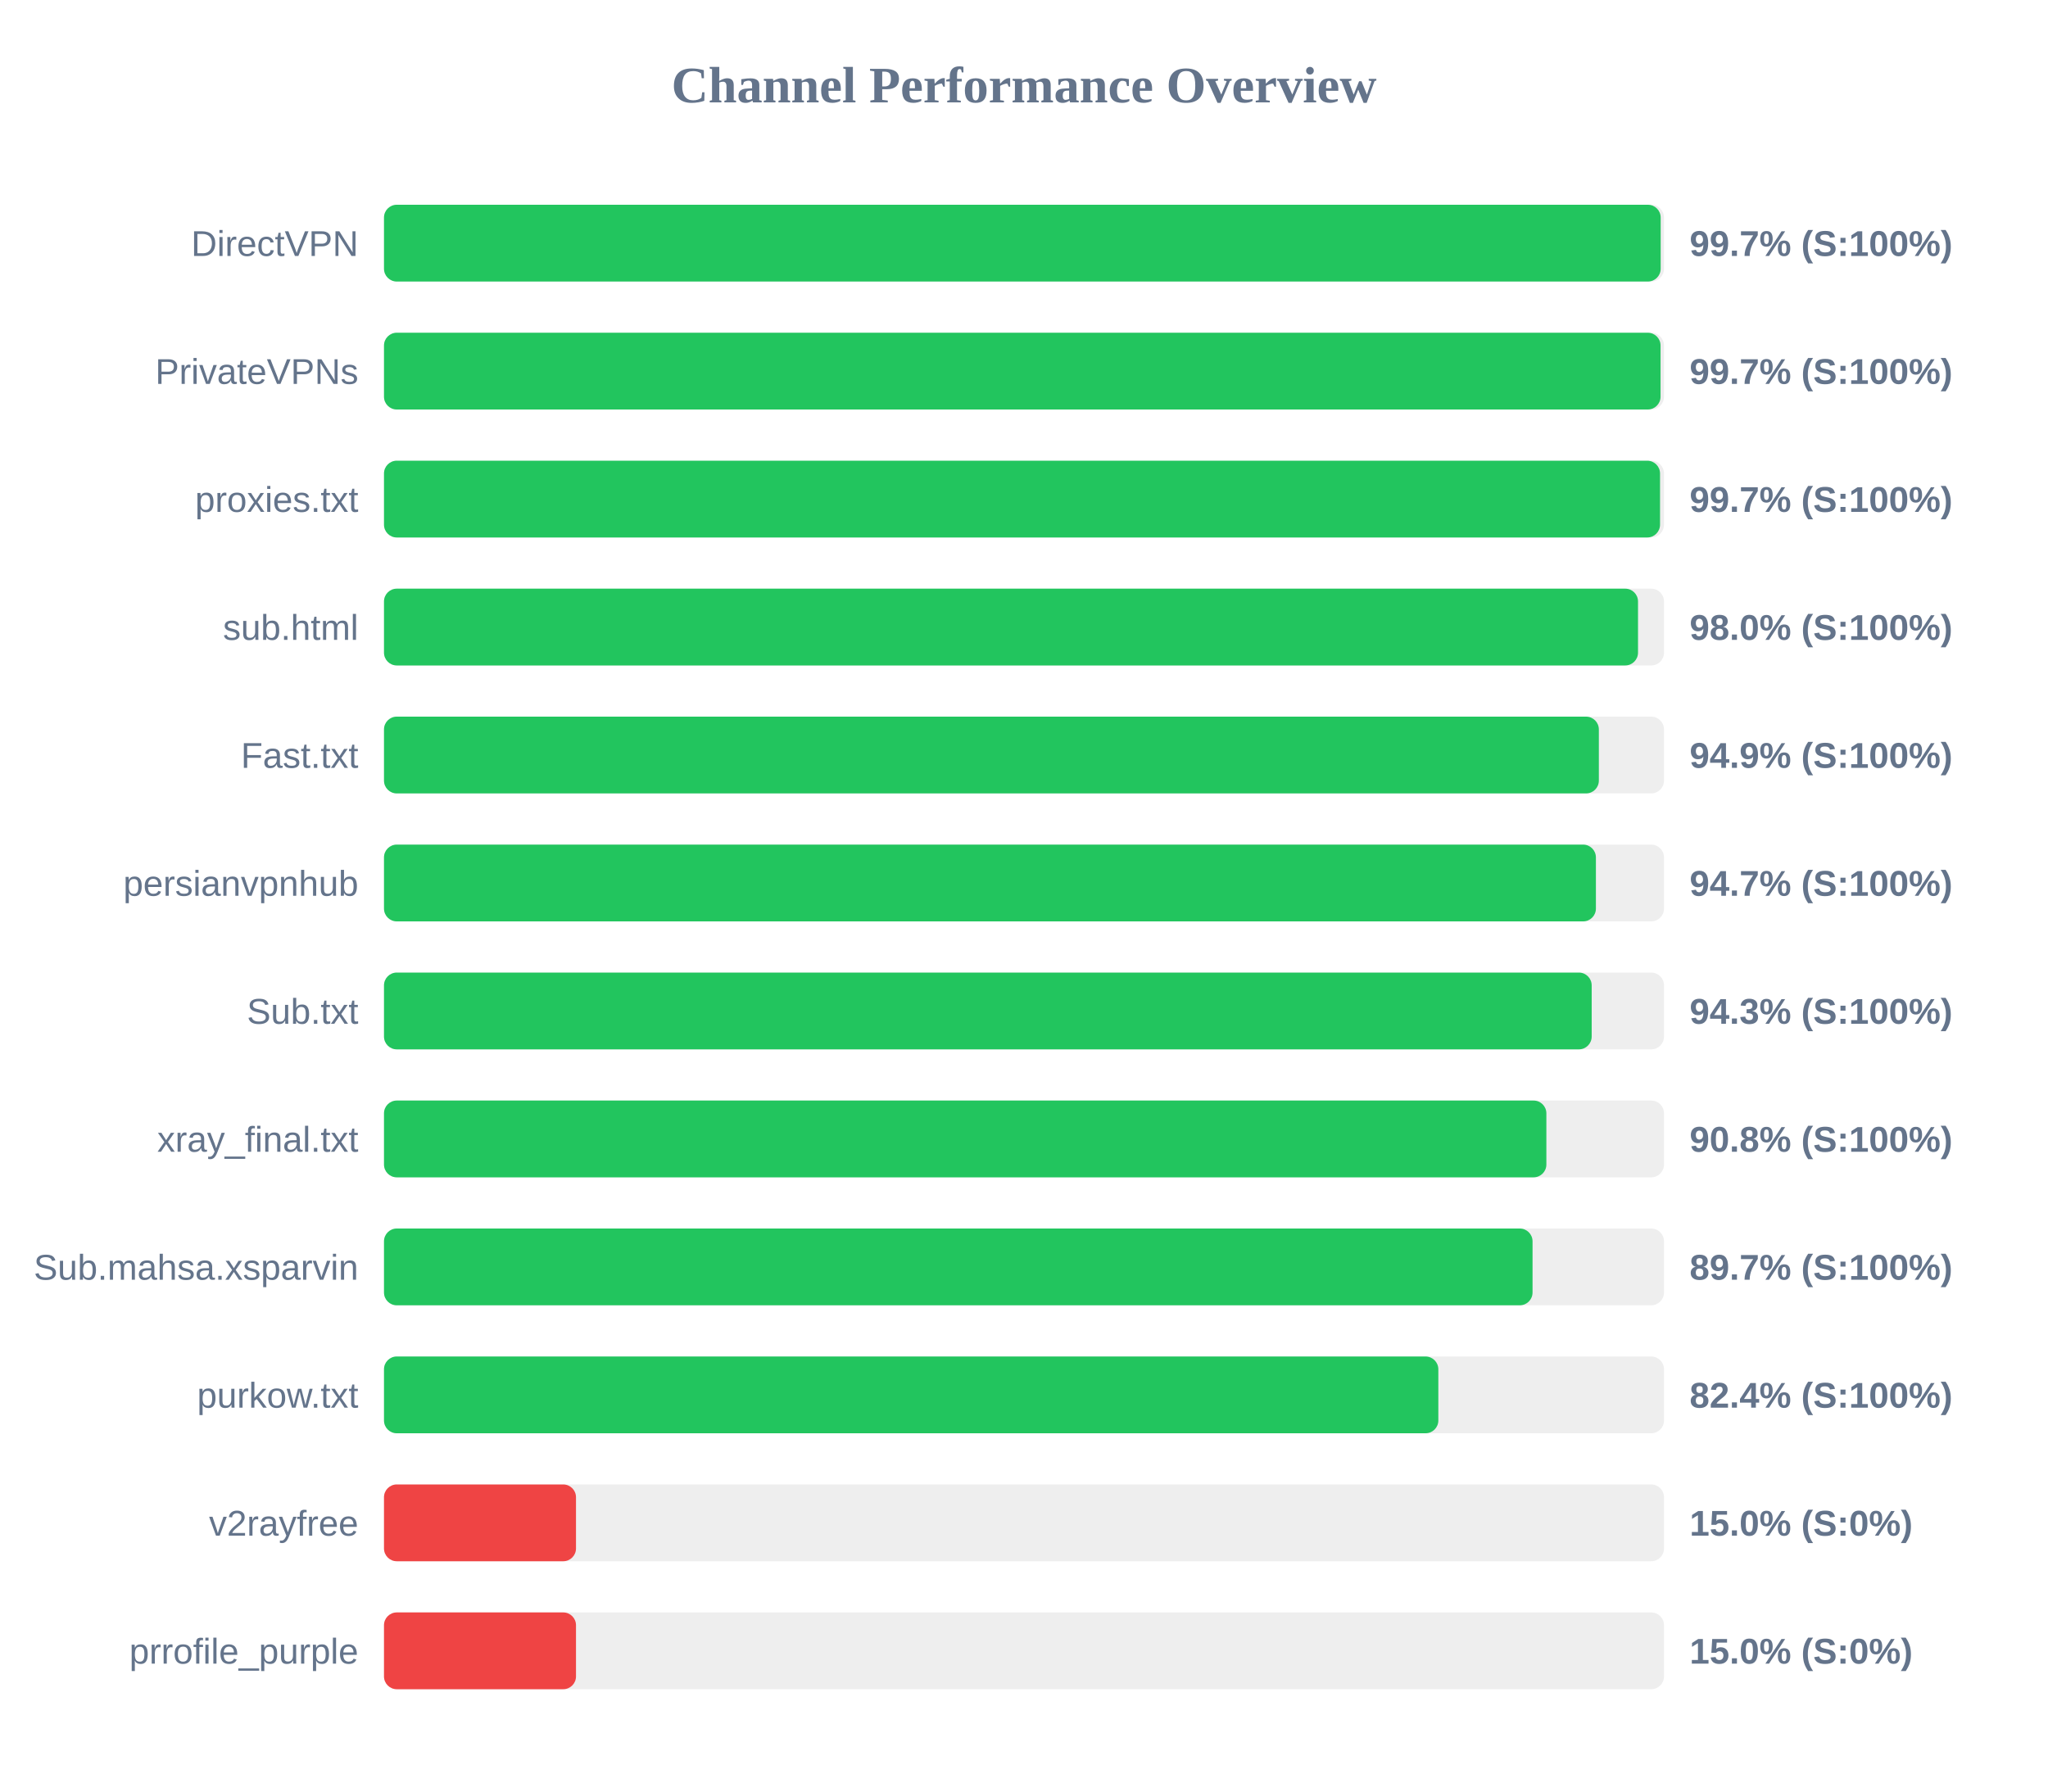
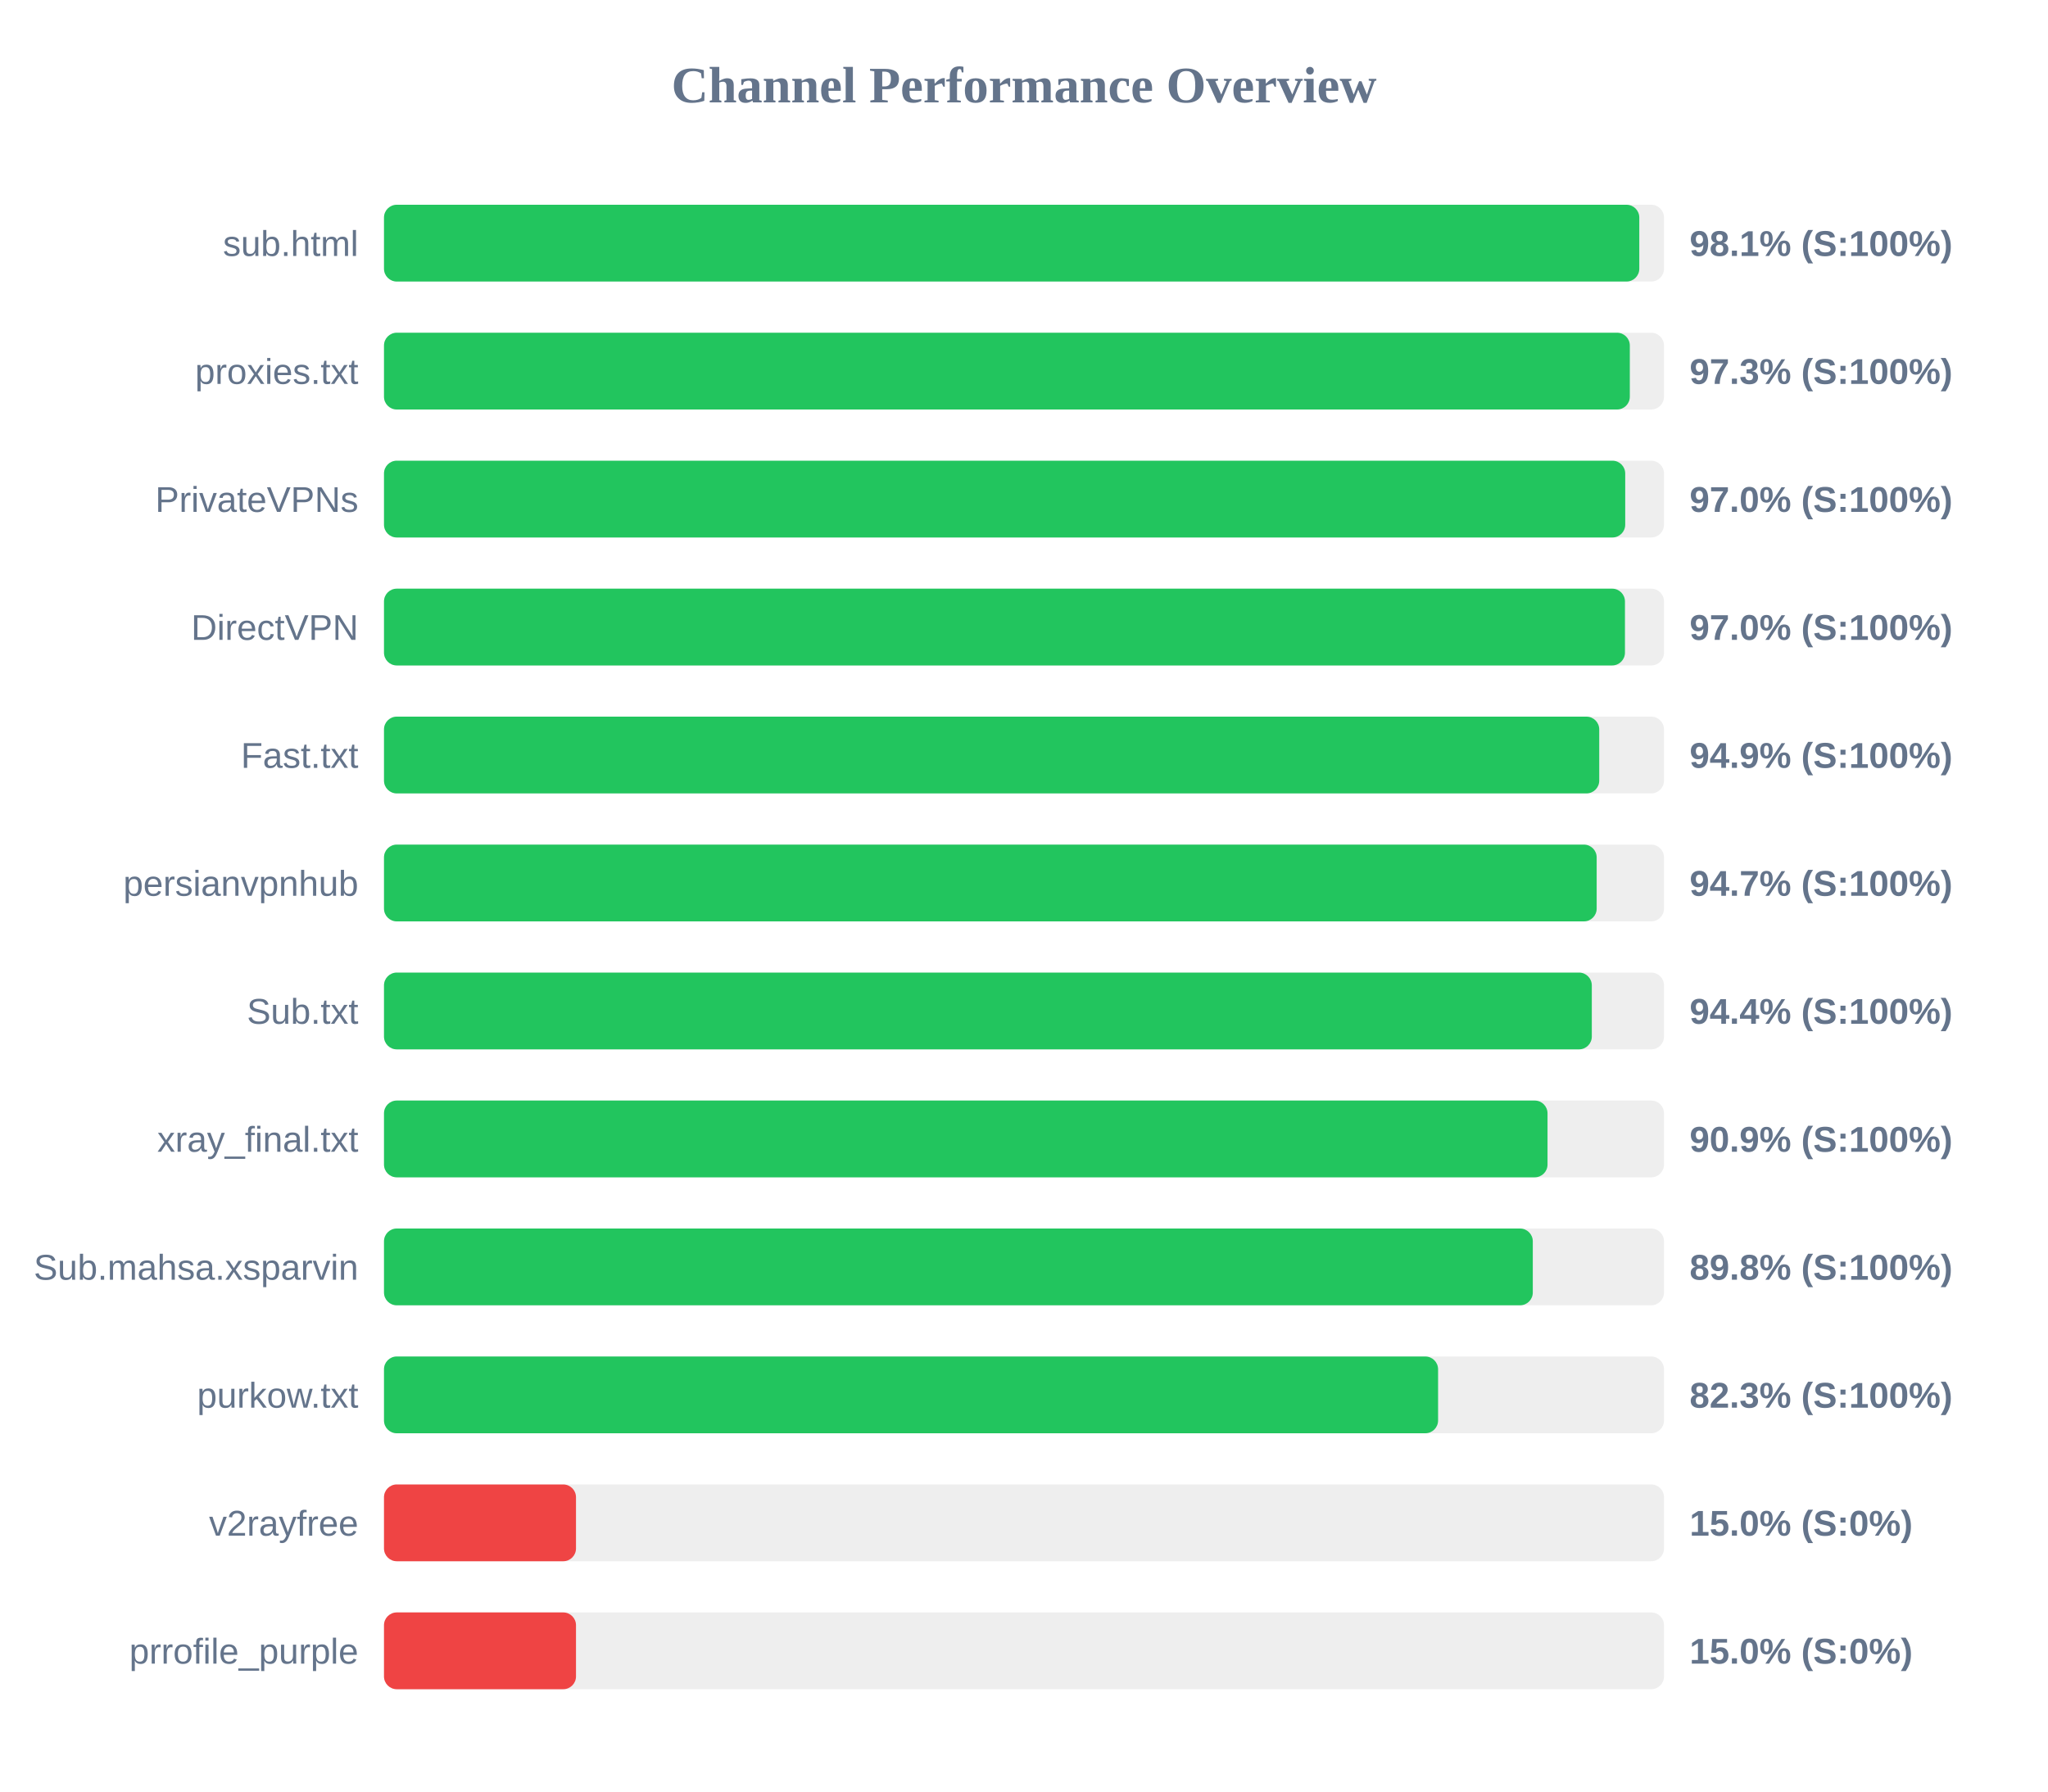
<svg xmlns="http://www.w3.org/2000/svg" width="800" height="700" version="1.1">
  <style>
        .row { font: 14px Arial; fill: #64748b; }
        .score { font: bold 14px Arial; fill: #64748b; }
    </style>
  <text x="400" y="40" text-anchor="middle" font-size="20px" font-weight="bold" fill="#64748b">Channel Performance Overview</text>
  <rect x="150" y="80" width="500" height="30" fill="#eee" rx="5" />
-   <rect x="150" y="80" width="498.7" height="30" fill="#22c55e" rx="5" />
-   <text x="140" y="100" text-anchor="end" class="row">DirectVPN</text>
-   <text x="660" y="100" text-anchor="start" class="score">99.7% (S:100%)</text>
+   <rect x="150" y="80" width="490.35" height="30" fill="#22c55e" rx="5" />
+   <text x="140" y="100" text-anchor="end" class="row">sub.html</text>
+   <text x="660" y="100" text-anchor="start" class="score">98.1% (S:100%)</text>
  <rect x="150" y="130" width="500" height="30" fill="#eee" rx="5" />
-   <rect x="150" y="130" width="498.65" height="30" fill="#22c55e" rx="5" />
-   <text x="140" y="150" text-anchor="end" class="row">PrivateVPNs</text>
-   <text x="660" y="150" text-anchor="start" class="score">99.7% (S:100%)</text>
+   <rect x="150" y="130" width="486.65" height="30" fill="#22c55e" rx="5" />
+   <text x="140" y="150" text-anchor="end" class="row">proxies.txt</text>
+   <text x="660" y="150" text-anchor="start" class="score">97.3% (S:100%)</text>
  <rect x="150" y="180" width="500" height="30" fill="#eee" rx="5" />
-   <rect x="150" y="180" width="498.45" height="30" fill="#22c55e" rx="5" />
-   <text x="140" y="200" text-anchor="end" class="row">proxies.txt</text>
-   <text x="660" y="200" text-anchor="start" class="score">99.7% (S:100%)</text>
+   <rect x="150" y="180" width="484.85" height="30" fill="#22c55e" rx="5" />
+   <text x="140" y="200" text-anchor="end" class="row">PrivateVPNs</text>
+   <text x="660" y="200" text-anchor="start" class="score">97.0% (S:100%)</text>
  <rect x="150" y="230" width="500" height="30" fill="#eee" rx="5" />
-   <rect x="150" y="230" width="489.85" height="30" fill="#22c55e" rx="5" />
-   <text x="140" y="250" text-anchor="end" class="row">sub.html</text>
-   <text x="660" y="250" text-anchor="start" class="score">98.0% (S:100%)</text>
+   <rect x="150" y="230" width="484.75" height="30" fill="#22c55e" rx="5" />
+   <text x="140" y="250" text-anchor="end" class="row">DirectVPN</text>
+   <text x="660" y="250" text-anchor="start" class="score">97.0% (S:100%)</text>
  <rect x="150" y="280" width="500" height="30" fill="#eee" rx="5" />
-   <rect x="150" y="280" width="474.55" height="30" fill="#22c55e" rx="5" />
+   <rect x="150" y="280" width="474.7" height="30" fill="#22c55e" rx="5" />
  <text x="140" y="300" text-anchor="end" class="row">Fast.txt</text>
  <text x="660" y="300" text-anchor="start" class="score">94.9% (S:100%)</text>
  <rect x="150" y="330" width="500" height="30" fill="#eee" rx="5" />
-   <rect x="150" y="330" width="473.4" height="30" fill="#22c55e" rx="5" />
+   <rect x="150" y="330" width="473.7" height="30" fill="#22c55e" rx="5" />
  <text x="140" y="350" text-anchor="end" class="row">persianvpnhub</text>
  <text x="660" y="350" text-anchor="start" class="score">94.7% (S:100%)</text>
  <rect x="150" y="380" width="500" height="30" fill="#eee" rx="5" />
-   <rect x="150" y="380" width="471.75" height="30" fill="#22c55e" rx="5" />
+   <rect x="150" y="380" width="471.8" height="30" fill="#22c55e" rx="5" />
  <text x="140" y="400" text-anchor="end" class="row">Sub.txt</text>
-   <text x="660" y="400" text-anchor="start" class="score">94.3% (S:100%)</text>
+   <text x="660" y="400" text-anchor="start" class="score">94.4% (S:100%)</text>
  <rect x="150" y="430" width="500" height="30" fill="#eee" rx="5" />
-   <rect x="150" y="430" width="454.05" height="30" fill="#22c55e" rx="5" />
+   <rect x="150" y="430" width="454.5" height="30" fill="#22c55e" rx="5" />
  <text x="140" y="450" text-anchor="end" class="row">xray_final.txt</text>
-   <text x="660" y="450" text-anchor="start" class="score">90.8% (S:100%)</text>
+   <text x="660" y="450" text-anchor="start" class="score">90.9% (S:100%)</text>
  <rect x="150" y="480" width="500" height="30" fill="#eee" rx="5" />
-   <rect x="150" y="480" width="448.65" height="30" fill="#22c55e" rx="5" />
+   <rect x="150" y="480" width="448.75" height="30" fill="#22c55e" rx="5" />
  <text x="140" y="500" text-anchor="end" class="row">Sub.mahsa.xsparvin</text>
-   <text x="660" y="500" text-anchor="start" class="score">89.7% (S:100%)</text>
+   <text x="660" y="500" text-anchor="start" class="score">89.8% (S:100%)</text>
  <rect x="150" y="530" width="500" height="30" fill="#eee" rx="5" />
-   <rect x="150" y="530" width="411.85" height="30" fill="#22c55e" rx="5" />
+   <rect x="150" y="530" width="411.75" height="30" fill="#22c55e" rx="5" />
  <text x="140" y="550" text-anchor="end" class="row">purkow.txt</text>
-   <text x="660" y="550" text-anchor="start" class="score">82.4% (S:100%)</text>
+   <text x="660" y="550" text-anchor="start" class="score">82.3% (S:100%)</text>
  <rect x="150" y="580" width="500" height="30" fill="#eee" rx="5" />
  <rect x="150" y="580" width="75.0" height="30" fill="#ef4444" rx="5" />
  <text x="140" y="600" text-anchor="end" class="row">v2rayfree</text>
  <text x="660" y="600" text-anchor="start" class="score">15.0% (S:0%)</text>
  <rect x="150" y="630" width="500" height="30" fill="#eee" rx="5" />
  <rect x="150" y="630" width="75.0" height="30" fill="#ef4444" rx="5" />
  <text x="140" y="650" text-anchor="end" class="row">prrofile_purple</text>
  <text x="660" y="650" text-anchor="start" class="score">15.0% (S:0%)</text>
</svg>
